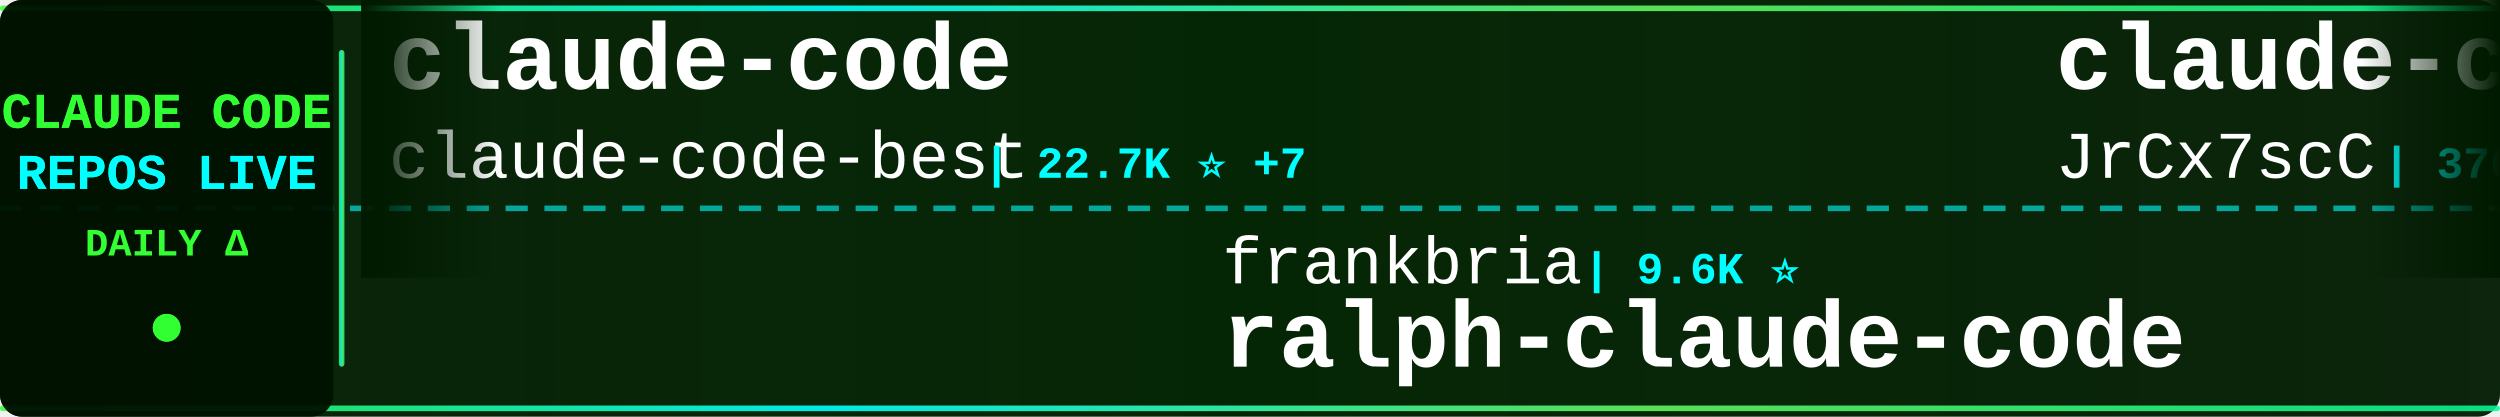
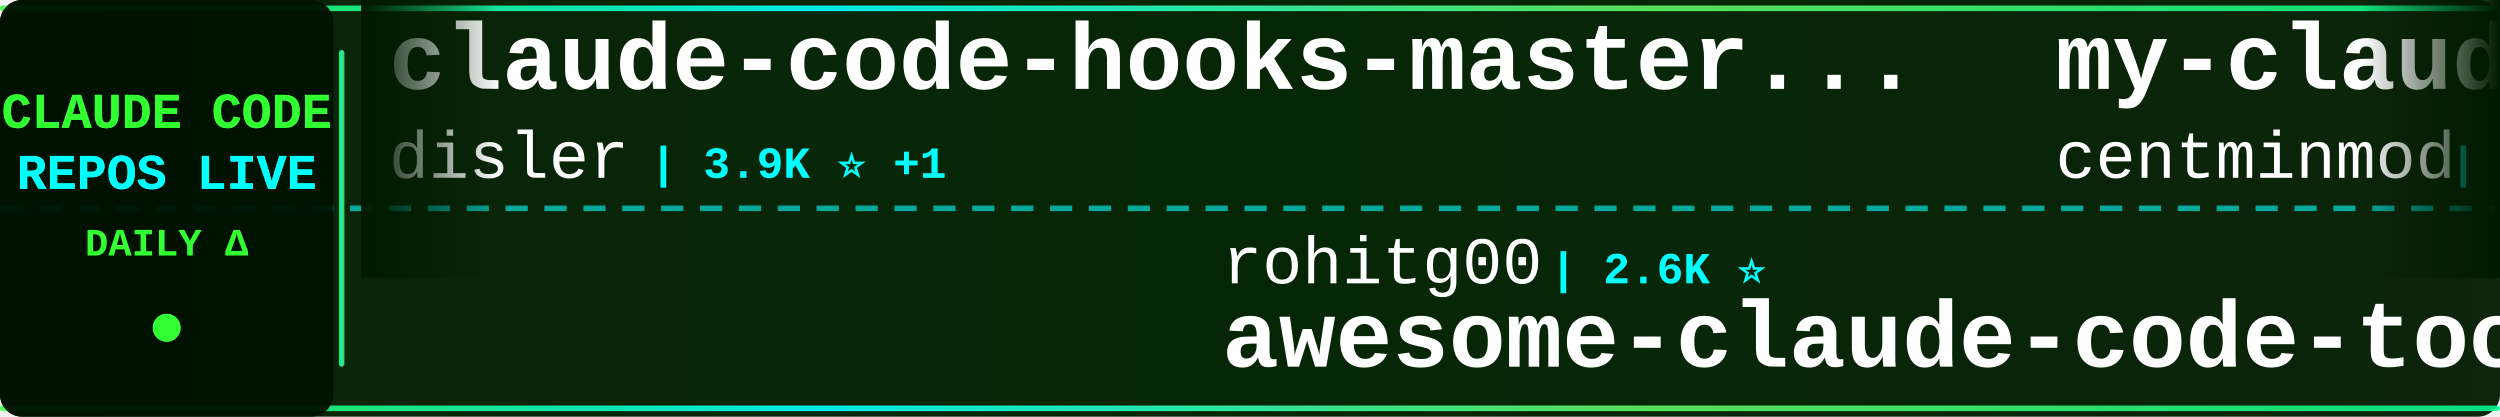
<svg xmlns="http://www.w3.org/2000/svg" width="900" height="150">
  <defs>
    <linearGradient id="tickerBg" x1="0%" y1="0%" x2="100%" y2="0%">
      <stop offset="0%" style="stop-color:#001a00;stop-opacity:0.95" />
      <stop offset="50%" style="stop-color:#002200;stop-opacity:0.98" />
      <stop offset="100%" style="stop-color:#001a00;stop-opacity:0.95" />
    </linearGradient>
    <linearGradient id="borderGrad" x1="0%" y1="0%" x2="100%" y2="0%">
      <stop offset="0%" style="stop-color:#33ff33;stop-opacity:0.85">
        <animate attributeName="stop-opacity" values="0.85;1;0.85" dur="2s" repeatCount="indefinite" />
      </stop>
      <stop offset="33%" style="stop-color:#00ffff;stop-opacity:0.9">
        <animate attributeName="stop-opacity" values="0.9;1;0.9" dur="2.2s" repeatCount="indefinite" />
      </stop>
      <stop offset="66%" style="stop-color:#66ff66;stop-opacity:0.85">
        <animate attributeName="stop-opacity" values="0.85;1;0.85" dur="1.8s" repeatCount="indefinite" />
      </stop>
      <stop offset="100%" style="stop-color:#00ff99;stop-opacity:0.85">
        <animate attributeName="stop-opacity" values="0.85;1;0.85" dur="2s" repeatCount="indefinite" />
      </stop>
    </linearGradient>
    <filter id="textGlow">
      <feGaussianBlur stdDeviation="0.1" result="coloredBlur" />
      <feMerge>
        <feMergeNode in="coloredBlur" />
        <feMergeNode in="SourceGraphic" />
      </feMerge>
    </filter>
    <filter id="metricGlow">
      <feGaussianBlur stdDeviation="0.2" result="coloredBlur" />
      <feMerge>
        <feMergeNode in="coloredBlur" />
        <feMergeNode in="SourceGraphic" />
      </feMerge>
    </filter>
    <linearGradient id="leftFade" x1="0%" y1="0%" x2="100%" y2="0%">
      <stop offset="0%" style="stop-color:#001a00;stop-opacity:1" />
      <stop offset="100%" style="stop-color:#001a00;stop-opacity:0" />
    </linearGradient>
    <linearGradient id="rightFade" x1="0%" y1="0%" x2="100%" y2="0%">
      <stop offset="0%" style="stop-color:#001a00;stop-opacity:0" />
      <stop offset="100%" style="stop-color:#001a00;stop-opacity:1" />
    </linearGradient>
  </defs>
  <rect width="900" height="150" fill="url(#tickerBg)" rx="8" />
  <rect x="0" y="2" width="900" height="2" fill="url(#borderGrad)" rx="1" />
  <rect x="0" y="146" width="900" height="2" fill="url(#borderGrad)" rx="1" />
  <line x1="0" y1="75" x2="900" y2="75" stroke="#00ffff" stroke-width="2" stroke-dasharray="8 6" opacity="0.6" />
  <rect x="0" y="0" width="120" height="150" fill="#001100" opacity="0.95" rx="8" />
  <text x="60" y="46" font-family="'Courier New', monospace" font-size="18" font-weight="bold" fill="#33ff33" text-anchor="middle" filter="url(#textGlow)">
    CLAUDE CODE
  </text>
  <text x="60" y="68" font-family="'Courier New', monospace" font-size="18" font-weight="bold" fill="#00ffff" text-anchor="middle" filter="url(#textGlow)">
    REPOS LIVE
  </text>
  <text x="60" y="92" font-family="'Courier New', monospace" font-size="14" font-weight="bold" fill="#33ff33" text-anchor="middle">
    DAILY Δ
  </text>
  <circle cx="60" cy="118" r="5" fill="#33ff33" filter="url(#metricGlow)">
    <animate attributeName="r" values="4;6;4" dur="1.5s" repeatCount="indefinite" />
    <animate attributeName="opacity" values="0.6;1;0.6" dur="1.5s" repeatCount="indefinite" />
  </circle>
  <rect x="122" y="18" width="2" height="114" fill="url(#borderGrad)" rx="1" />
  <clipPath id="tickerClip">
    <rect x="130" y="0" width="770" height="150" />
  </clipPath>
  <g clip-path="url(#tickerClip)">
    <g id="tickerItems">
      <animateTransform attributeName="transform" attributeType="XML" type="translate" from="0 0" to="-3000 0" dur="54s" repeatCount="indefinite" />
      <g transform="translate(0, 0)">
-         <text x="140" y="32" font-family="'Courier New', monospace" font-size="34" font-weight="bold" fill="#ffffff">claude-code</text>
-         <text x="140" y="64" font-family="'Courier New', monospace" font-size="24" font-weight="normal" fill="#ffffff" opacity="1.0">claude-code-best</text>
-         <text x="354" y="64" font-family="'Courier New', monospace" font-size="16" font-weight="bold" fill="#00ffff"> | 22.7K ⭐ +7</text>
+         <text x="140" y="32" font-family="'Courier New', monospace" font-size="34" font-weight="bold" fill="#ffffff">claude-code-hooks-master...</text>
+         <text x="140" y="64" font-family="'Courier New', monospace" font-size="24" font-weight="normal" fill="#ffffff" opacity="1.0">disler</text>
+         <text x="234" y="64" font-family="'Courier New', monospace" font-size="16" font-weight="bold" fill="#00ffff"> | 3.9K ⭐ +1</text>
      </g>
      <g transform="translate(300, 0)">
-         <text x="140" y="102" font-family="'Courier New', monospace" font-size="24" font-weight="normal" fill="#ffffff" opacity="1.0">frankbria</text>
-         <text x="270" y="102" font-family="'Courier New', monospace" font-size="16" font-weight="bold" fill="#00ffff"> | 9.6K ⭐</text>
-         <text x="140" y="132" font-family="'Courier New', monospace" font-size="34" font-weight="bold" fill="#ffffff">ralph-claude-code</text>
+         <text x="140" y="102" font-family="'Courier New', monospace" font-size="24" font-weight="normal" fill="#ffffff" opacity="1.0">rohitg00</text>
+         <text x="258" y="102" font-family="'Courier New', monospace" font-size="16" font-weight="bold" fill="#00ffff"> | 2.6K ⭐</text>
+         <text x="140" y="132" font-family="'Courier New', monospace" font-size="34" font-weight="bold" fill="#ffffff">awesome-claude-code-tool...</text>
      </g>
      <g transform="translate(600, 0)">
-         <text x="140" y="32" font-family="'Courier New', monospace" font-size="34" font-weight="bold" fill="#ffffff">claude-code-source</text>
-         <text x="140" y="64" font-family="'Courier New', monospace" font-size="24" font-weight="normal" fill="#ffffff" opacity="1.0">JrCx7scC</text>
-         <text x="258" y="64" font-family="'Courier New', monospace" font-size="16" font-weight="bold" fill="#00ffff"> | 376 ⭐</text>
+         <text x="140" y="32" font-family="'Courier New', monospace" font-size="34" font-weight="bold" fill="#ffffff">my-claude-code-setup</text>
+         <text x="140" y="64" font-family="'Courier New', monospace" font-size="24" font-weight="normal" fill="#ffffff" opacity="1.0">centminmod</text>
+         <text x="282" y="64" font-family="'Courier New', monospace" font-size="16" font-weight="bold" fill="#00ffff"> | 2.6K ⭐</text>
      </g>
      <g transform="translate(900, 0)">
-         <text x="140" y="102" font-family="'Courier New', monospace" font-size="24" font-weight="normal" fill="#ffffff" opacity="1.0">edmund-io</text>
-         <text x="270" y="102" font-family="'Courier New', monospace" font-size="16" font-weight="bold" fill="#00ffff"> | 1.5K ⭐</text>
-         <text x="140" y="132" font-family="'Courier New', monospace" font-size="34" font-weight="bold" fill="#ffffff">edmunds-claude-code</text>
+         <text x="140" y="102" font-family="'Courier New', monospace" font-size="24" font-weight="normal" fill="#ffffff" opacity="1.0">multica-ai</text>
+         <text x="282" y="102" font-family="'Courier New', monospace" font-size="16" font-weight="bold" fill="#00ffff"> | 214.5K ⭐ +34</text>
+         <text x="140" y="132" font-family="'Courier New', monospace" font-size="34" font-weight="bold" fill="#ffffff">andrej-karpathy-skills</text>
      </g>
      <g transform="translate(1200, 0)">
-         <text x="140" y="32" font-family="'Courier New', monospace" font-size="34" font-weight="bold" fill="#ffffff">awesome-claude-code-tool...</text>
-         <text x="140" y="64" font-family="'Courier New', monospace" font-size="24" font-weight="normal" fill="#ffffff" opacity="1.0">rohitg00</text>
-         <text x="258" y="64" font-family="'Courier New', monospace" font-size="16" font-weight="bold" fill="#00ffff"> | 2.6K ⭐ +1</text>
+         <text x="140" y="32" font-family="'Courier New', monospace" font-size="34" font-weight="bold" fill="#ffffff">claude-code</text>
+         <text x="140" y="64" font-family="'Courier New', monospace" font-size="24" font-weight="normal" fill="#ffffff" opacity="1.0">anthropics</text>
+         <text x="282" y="64" font-family="'Courier New', monospace" font-size="16" font-weight="bold" fill="#00ffff"> | 147.5K ⭐ +33</text>
      </g>
      <g transform="translate(1500, 0)">
-         <text x="140" y="102" font-family="'Courier New', monospace" font-size="24" font-weight="normal" fill="#ffffff" opacity="1.0">techjarves</text>
-         <text x="282" y="102" font-family="'Courier New', monospace" font-size="16" font-weight="bold" fill="#00ffff"> | 1.5K ⭐ +1</text>
-         <text x="140" y="132" font-family="'Courier New', monospace" font-size="34" font-weight="bold" fill="#ffffff">ClaudeCode-Portable</text>
+         <text x="140" y="102" font-family="'Courier New', monospace" font-size="24" font-weight="normal" fill="#ffffff" opacity="1.0">ykdojo</text>
+         <text x="234" y="102" font-family="'Courier New', monospace" font-size="16" font-weight="bold" fill="#00ffff"> | 10.1K ⭐ +1</text>
+         <text x="140" y="132" font-family="'Courier New', monospace" font-size="34" font-weight="bold" fill="#ffffff">claude-code-tips</text>
      </g>
      <g transform="translate(1800, 0)">
-         <text x="140" y="32" font-family="'Courier New', monospace" font-size="34" font-weight="bold" fill="#ffffff">claude-code-hub</text>
-         <text x="140" y="64" font-family="'Courier New', monospace" font-size="24" font-weight="normal" fill="#ffffff" opacity="1.0">ding113</text>
-         <text x="246" y="64" font-family="'Courier New', monospace" font-size="16" font-weight="bold" fill="#00ffff"> | 3.4K ⭐</text>
+         <text x="140" y="32" font-family="'Courier New', monospace" font-size="34" font-weight="bold" fill="#ffffff">claude-code-showcase</text>
+         <text x="140" y="64" font-family="'Courier New', monospace" font-size="24" font-weight="normal" fill="#ffffff" opacity="1.0">ChrisWiles</text>
+         <text x="282" y="64" font-family="'Courier New', monospace" font-size="16" font-weight="bold" fill="#00ffff"> | 6.1K ⭐</text>
      </g>
      <g transform="translate(2100, 0)">
-         <text x="140" y="102" font-family="'Courier New', monospace" font-size="24" font-weight="normal" fill="#ffffff" opacity="1.0">oboard</text>
-         <text x="234" y="102" font-family="'Courier New', monospace" font-size="16" font-weight="bold" fill="#00ffff"> | 3.3K ⭐</text>
-         <text x="140" y="132" font-family="'Courier New', monospace" font-size="34" font-weight="bold" fill="#ffffff">claude-code-rev</text>
+         <text x="140" y="102" font-family="'Courier New', monospace" font-size="24" font-weight="normal" fill="#ffffff" opacity="1.0">tanbiralam</text>
+         <text x="282" y="102" font-family="'Courier New', monospace" font-size="16" font-weight="bold" fill="#00ffff"> | 2.3K ⭐ +1</text>
+         <text x="140" y="132" font-family="'Courier New', monospace" font-size="34" font-weight="bold" fill="#ffffff">claude-code</text>
      </g>
      <g transform="translate(2400, 0)">
-         <text x="140" y="32" font-family="'Courier New', monospace" font-size="34" font-weight="bold" fill="#ffffff">claude-code-best-practic...</text>
-         <text x="140" y="64" font-family="'Courier New', monospace" font-size="24" font-weight="normal" fill="#ffffff" opacity="1.0">shanraisshan</text>
-         <text x="306" y="64" font-family="'Courier New', monospace" font-size="16" font-weight="bold" fill="#00ffff"> | 66.2K ⭐ +19</text>
+         <text x="140" y="32" font-family="'Courier New', monospace" font-size="34" font-weight="bold" fill="#ffffff">Claude-Code</text>
+         <text x="140" y="64" font-family="'Courier New', monospace" font-size="24" font-weight="normal" fill="#ffffff" opacity="1.0">pengchengneo</text>
+         <text x="306" y="64" font-family="'Courier New', monospace" font-size="16" font-weight="bold" fill="#00ffff"> | 1.8K ⭐</text>
      </g>
      <g transform="translate(2700, 0)">
-         <text x="140" y="102" font-family="'Courier New', monospace" font-size="24" font-weight="normal" fill="#ffffff" opacity="1.0">ghuntley</text>
-         <text x="258" y="102" font-family="'Courier New', monospace" font-size="16" font-weight="bold" fill="#00ffff"> | 992 ⭐</text>
-         <text x="140" y="132" font-family="'Courier New', monospace" font-size="34" font-weight="bold" fill="#ffffff">claude-code-source-code-...</text>
+         <text x="140" y="102" font-family="'Courier New', monospace" font-size="24" font-weight="normal" fill="#ffffff" opacity="1.0">Pimzino</text>
+         <text x="246" y="102" font-family="'Courier New', monospace" font-size="16" font-weight="bold" fill="#00ffff"> | 3.9K ⭐</text>
+         <text x="140" y="132" font-family="'Courier New', monospace" font-size="34" font-weight="bold" fill="#ffffff">claude-code-spec-workflo...</text>
      </g>
      <g transform="translate(3000, 0)">
-         <text x="140" y="32" font-family="'Courier New', monospace" font-size="34" font-weight="bold" fill="#ffffff">claude-code</text>
-         <text x="140" y="64" font-family="'Courier New', monospace" font-size="24" font-weight="normal" fill="#ffffff" opacity="1.0">claude-code-best</text>
-         <text x="354" y="64" font-family="'Courier New', monospace" font-size="16" font-weight="bold" fill="#00ffff"> | 22.7K ⭐ +7</text>
+         <text x="140" y="32" font-family="'Courier New', monospace" font-size="34" font-weight="bold" fill="#ffffff">claude-code-hooks-master...</text>
+         <text x="140" y="64" font-family="'Courier New', monospace" font-size="24" font-weight="normal" fill="#ffffff" opacity="1.0">disler</text>
+         <text x="234" y="64" font-family="'Courier New', monospace" font-size="16" font-weight="bold" fill="#00ffff"> | 3.9K ⭐ +1</text>
      </g>
      <g transform="translate(3300, 0)">
-         <text x="140" y="102" font-family="'Courier New', monospace" font-size="24" font-weight="normal" fill="#ffffff" opacity="1.0">frankbria</text>
-         <text x="270" y="102" font-family="'Courier New', monospace" font-size="16" font-weight="bold" fill="#00ffff"> | 9.6K ⭐</text>
-         <text x="140" y="132" font-family="'Courier New', monospace" font-size="34" font-weight="bold" fill="#ffffff">ralph-claude-code</text>
+         <text x="140" y="102" font-family="'Courier New', monospace" font-size="24" font-weight="normal" fill="#ffffff" opacity="1.0">rohitg00</text>
+         <text x="258" y="102" font-family="'Courier New', monospace" font-size="16" font-weight="bold" fill="#00ffff"> | 2.6K ⭐</text>
+         <text x="140" y="132" font-family="'Courier New', monospace" font-size="34" font-weight="bold" fill="#ffffff">awesome-claude-code-tool...</text>
      </g>
      <g transform="translate(3600, 0)">
-         <text x="140" y="32" font-family="'Courier New', monospace" font-size="34" font-weight="bold" fill="#ffffff">claude-code-source</text>
-         <text x="140" y="64" font-family="'Courier New', monospace" font-size="24" font-weight="normal" fill="#ffffff" opacity="1.0">JrCx7scC</text>
-         <text x="258" y="64" font-family="'Courier New', monospace" font-size="16" font-weight="bold" fill="#00ffff"> | 376 ⭐</text>
+         <text x="140" y="32" font-family="'Courier New', monospace" font-size="34" font-weight="bold" fill="#ffffff">my-claude-code-setup</text>
+         <text x="140" y="64" font-family="'Courier New', monospace" font-size="24" font-weight="normal" fill="#ffffff" opacity="1.0">centminmod</text>
+         <text x="282" y="64" font-family="'Courier New', monospace" font-size="16" font-weight="bold" fill="#00ffff"> | 2.6K ⭐</text>
      </g>
      <g transform="translate(3900, 0)">
-         <text x="140" y="102" font-family="'Courier New', monospace" font-size="24" font-weight="normal" fill="#ffffff" opacity="1.0">edmund-io</text>
-         <text x="270" y="102" font-family="'Courier New', monospace" font-size="16" font-weight="bold" fill="#00ffff"> | 1.5K ⭐</text>
-         <text x="140" y="132" font-family="'Courier New', monospace" font-size="34" font-weight="bold" fill="#ffffff">edmunds-claude-code</text>
+         <text x="140" y="102" font-family="'Courier New', monospace" font-size="24" font-weight="normal" fill="#ffffff" opacity="1.0">multica-ai</text>
+         <text x="282" y="102" font-family="'Courier New', monospace" font-size="16" font-weight="bold" fill="#00ffff"> | 214.5K ⭐ +34</text>
+         <text x="140" y="132" font-family="'Courier New', monospace" font-size="34" font-weight="bold" fill="#ffffff">andrej-karpathy-skills</text>
      </g>
    </g>
  </g>
  <rect x="130" y="0" width="50" height="100" fill="url(#leftFade)" />
  <rect x="850" y="0" width="50" height="100" fill="url(#rightFade)" />
</svg>
